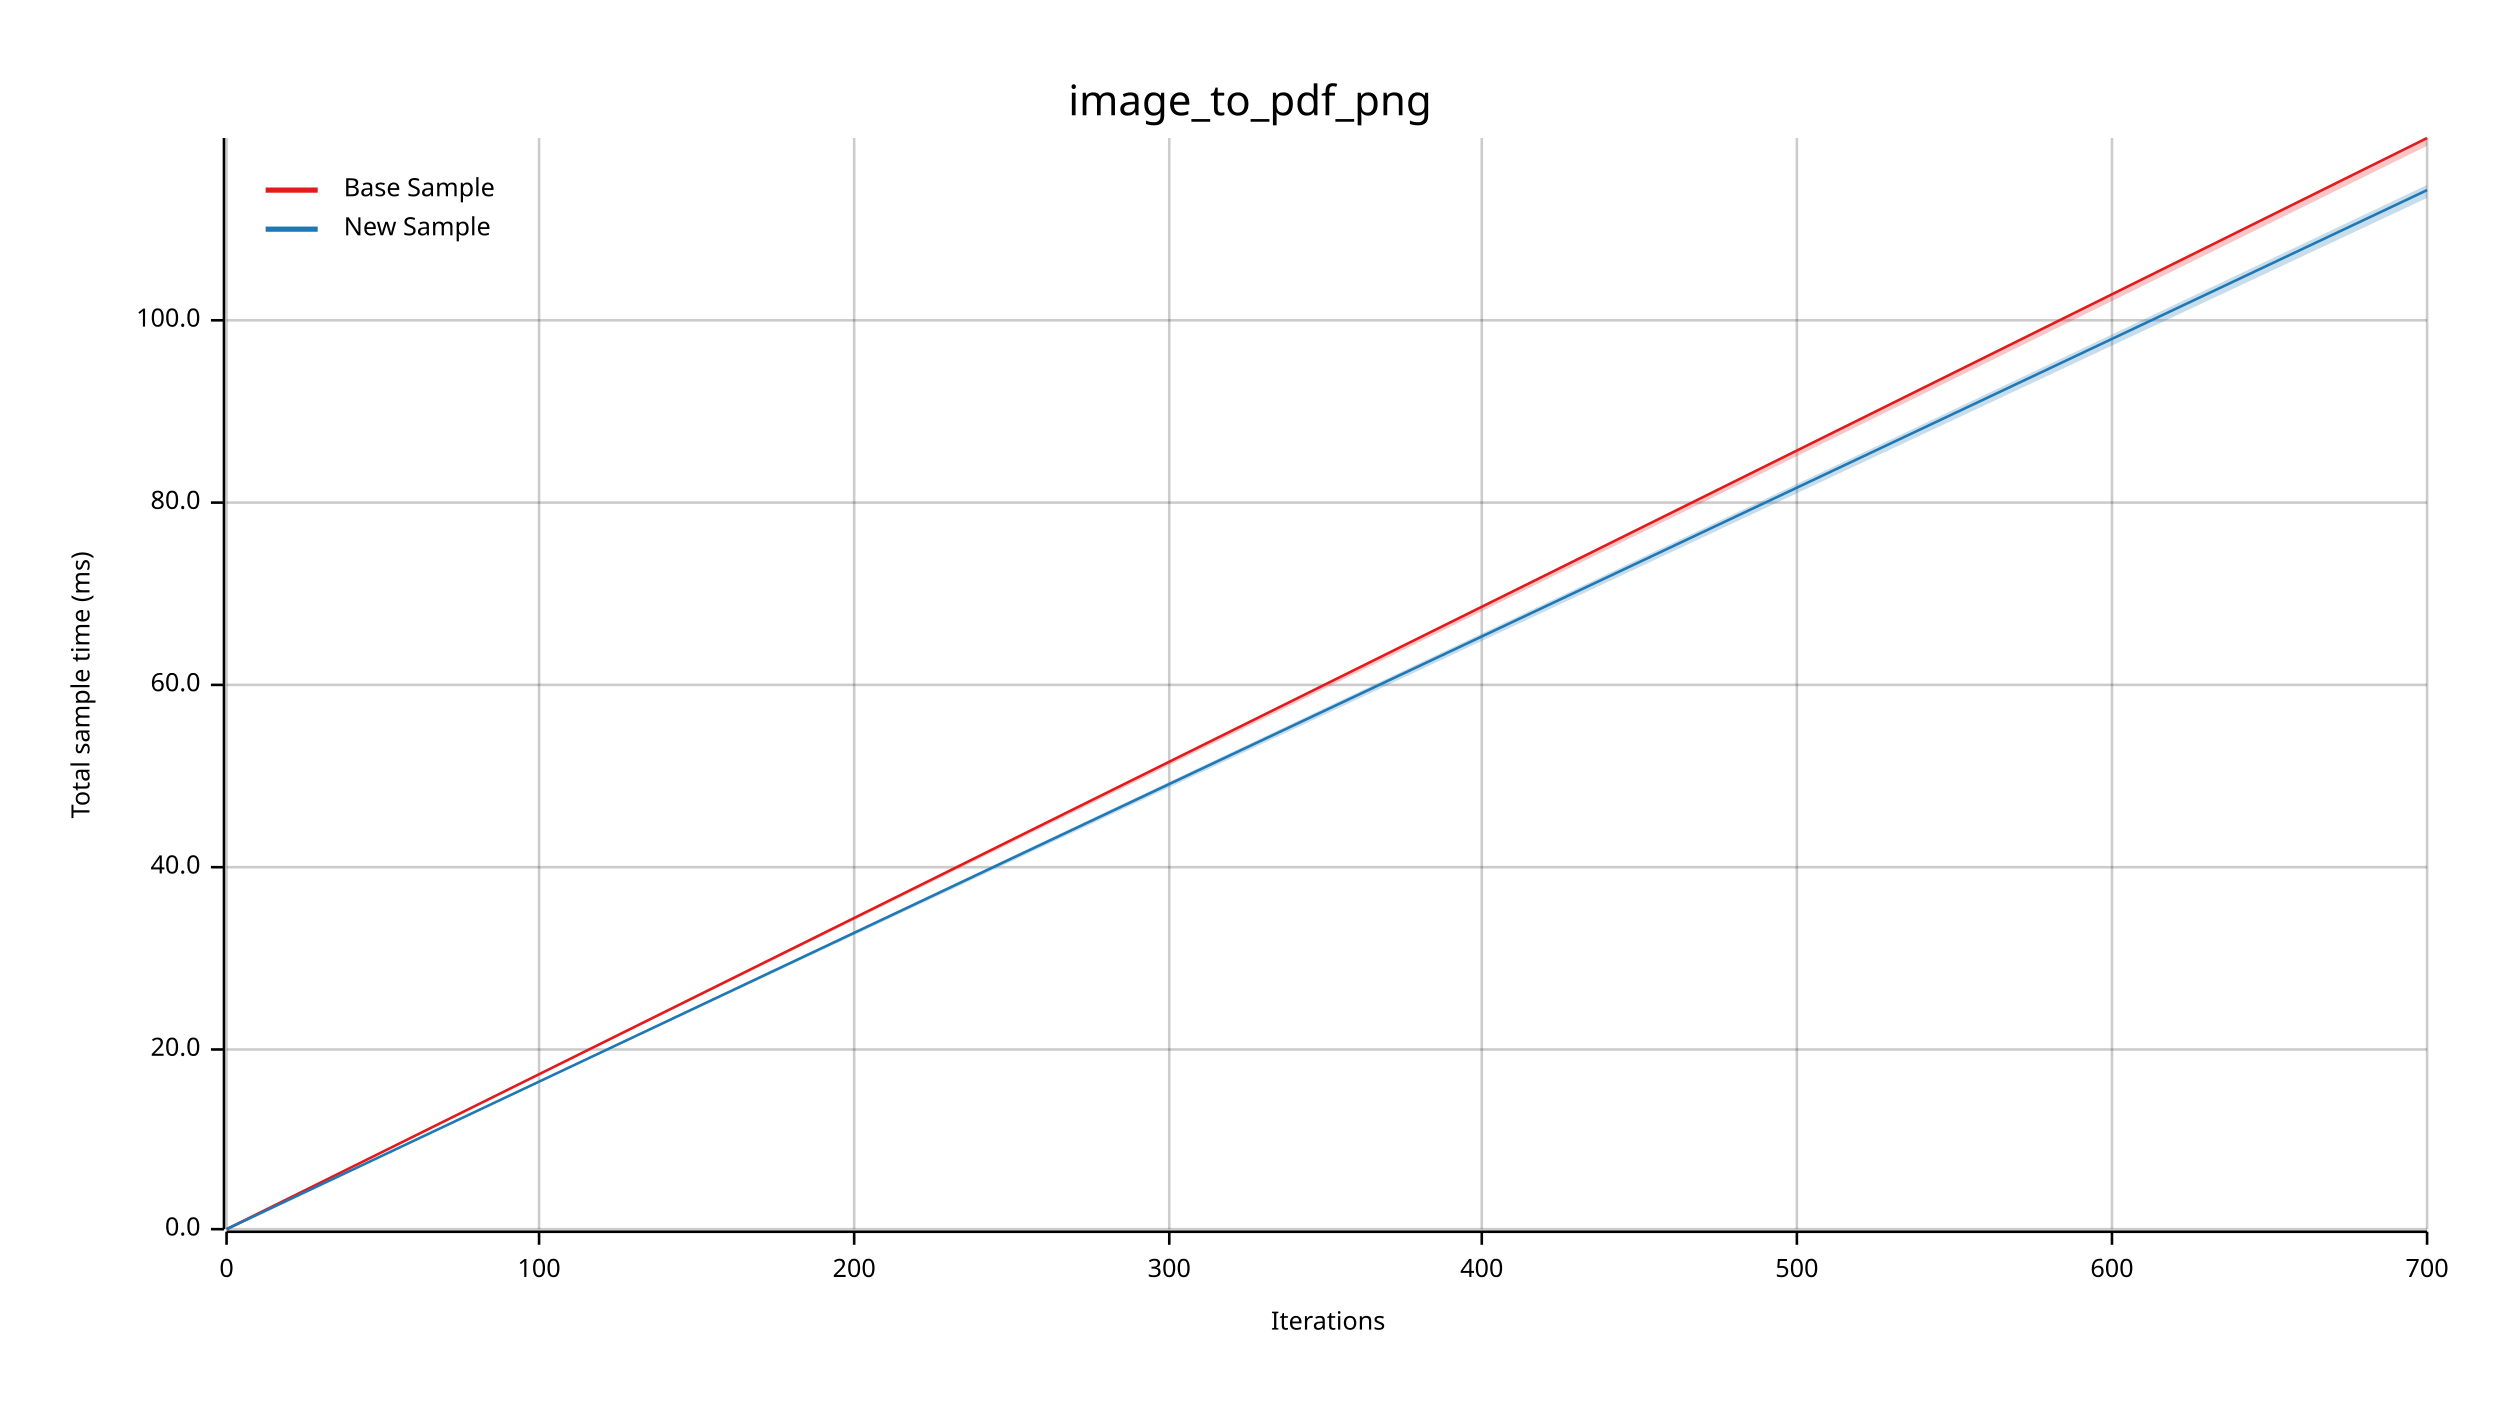
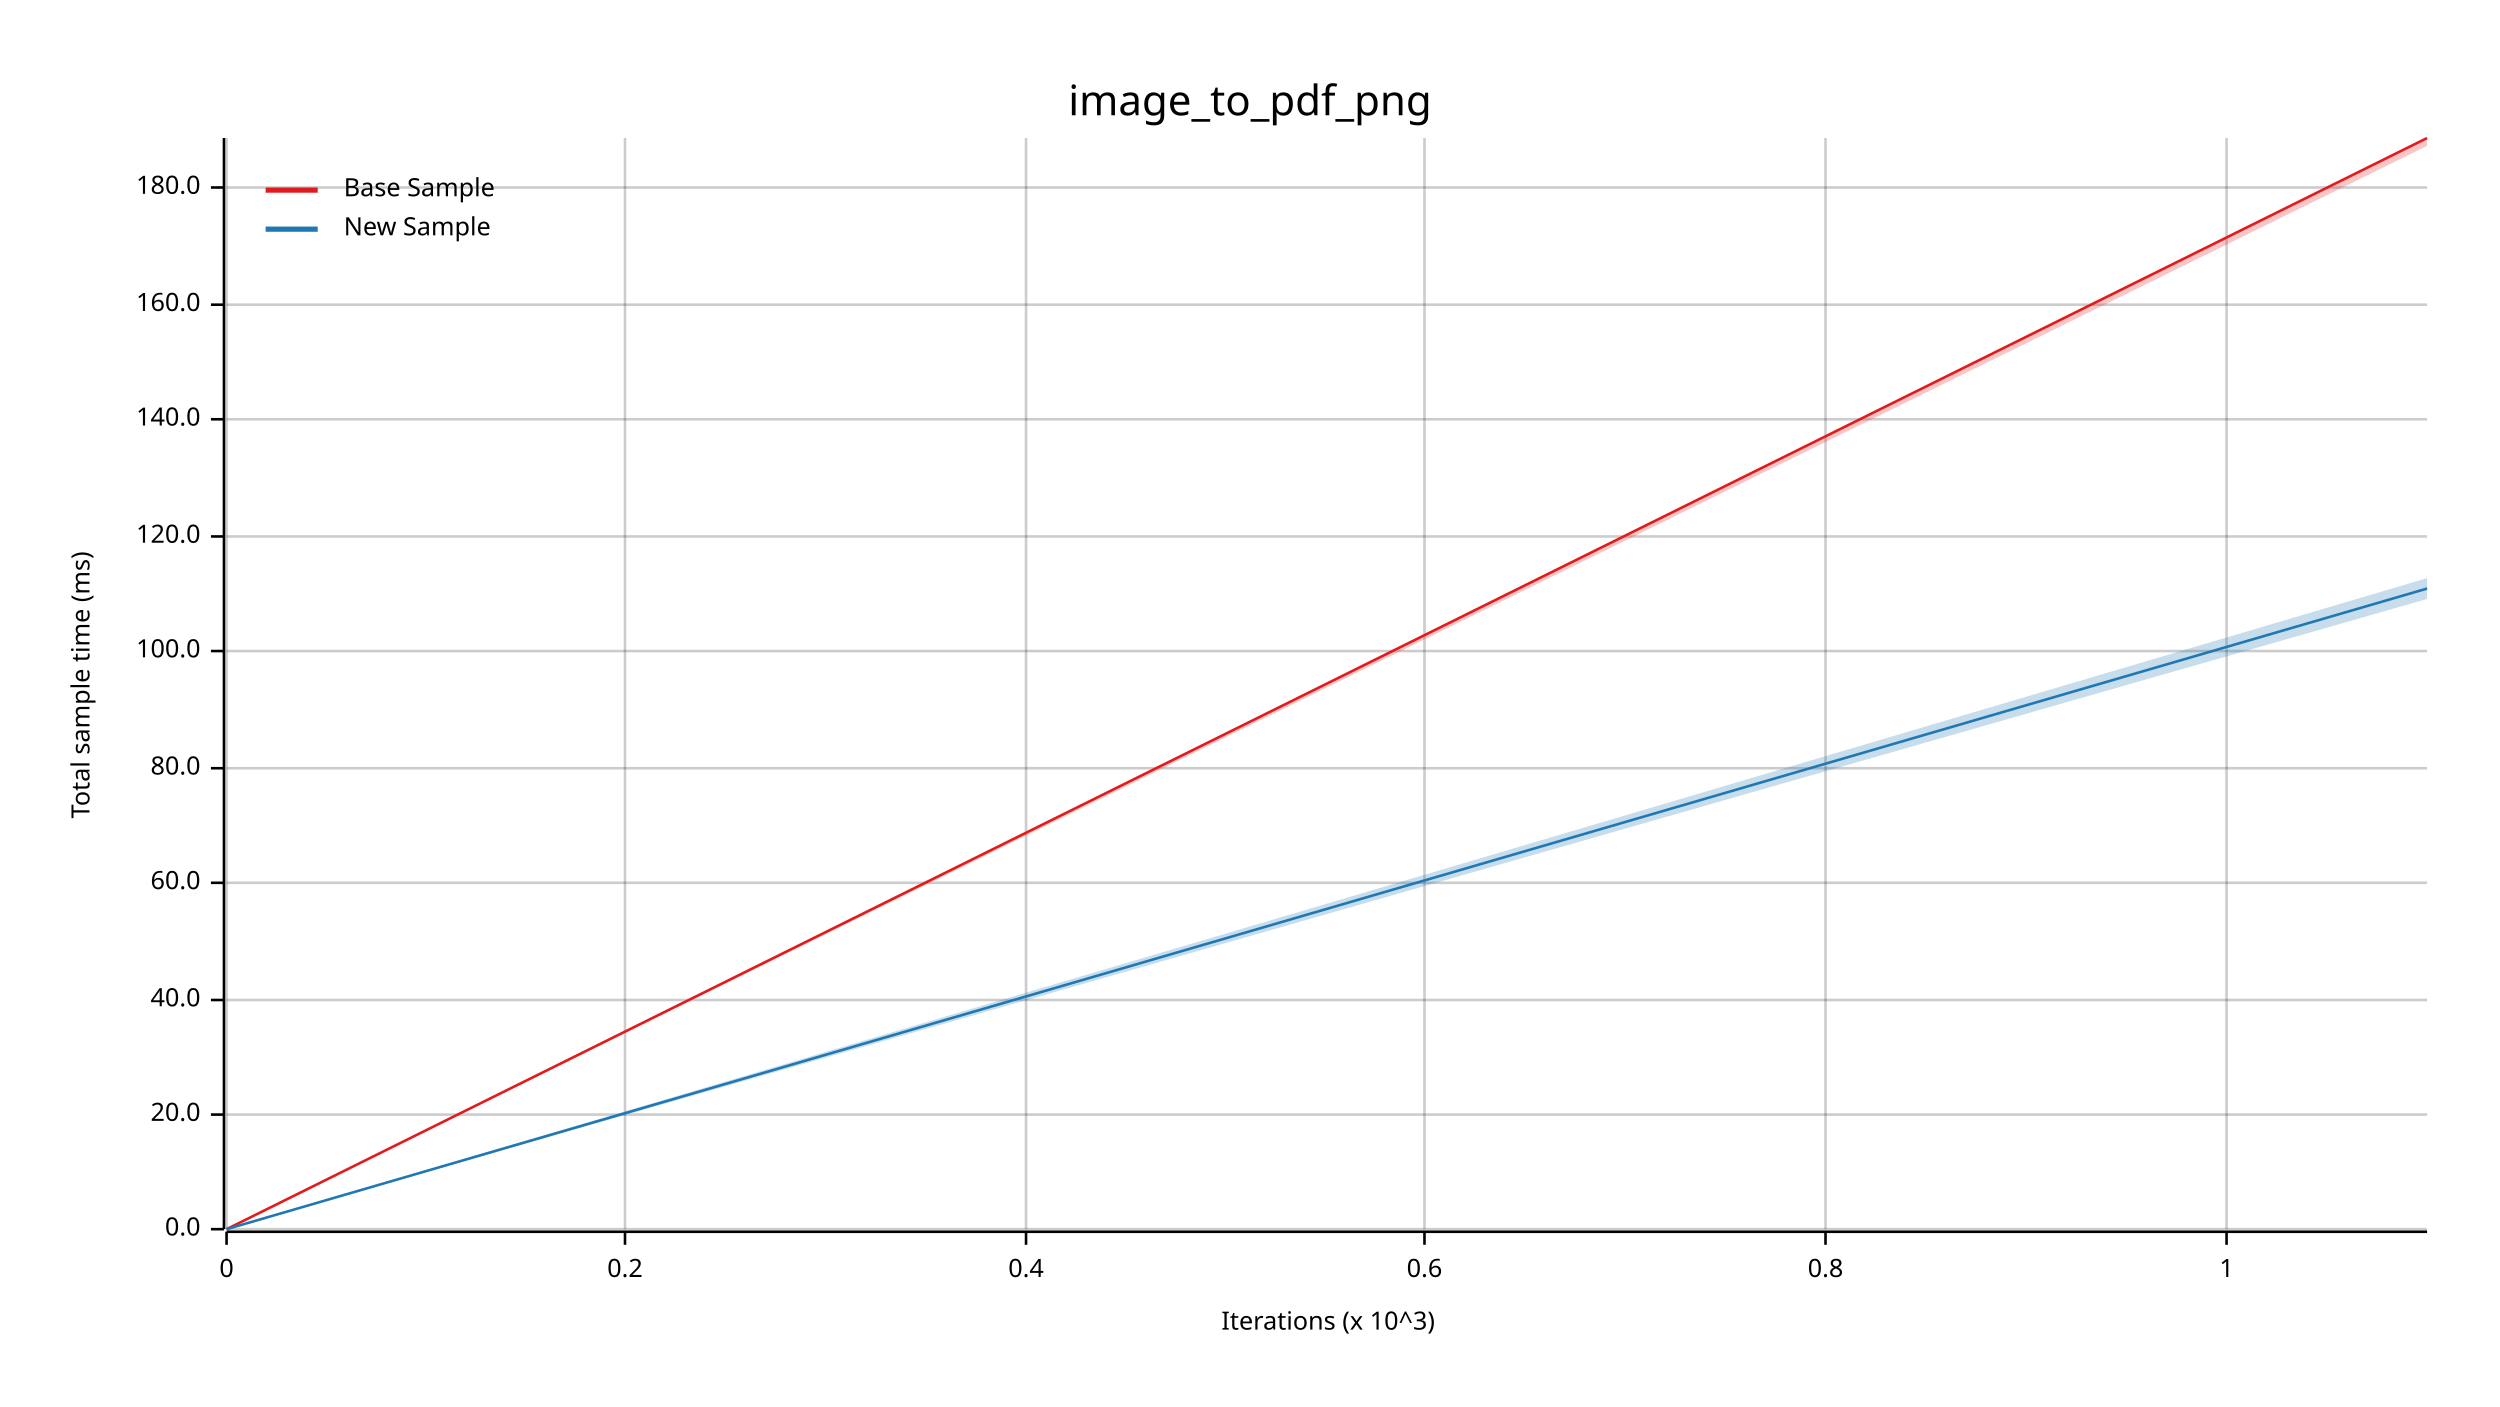
<svg xmlns="http://www.w3.org/2000/svg" width="960" height="540" viewBox="0 0 960 540">
  <text x="480" y="32" dy="0.76em" text-anchor="middle" font-family="sans-serif" font-size="16.129" opacity="1" fill="#000000">
image_to_pdf_png
</text>
  <text x="27" y="263" dy="0.76em" text-anchor="middle" font-family="sans-serif" font-size="9.677" opacity="1" fill="#000000" transform="rotate(270, 27, 263)">
Total sample time (ms)
</text>
  <text x="510" y="513" dy="-0.5ex" text-anchor="middle" font-family="sans-serif" font-size="9.677" opacity="1" fill="#000000">
- Iterations
+ Iterations (x 10^3)
</text>
  <line opacity="0.2" stroke="#000000" stroke-width="1" x1="87" y1="472" x2="87" y2="53" />
-   <line opacity="0.2" stroke="#000000" stroke-width="1" x1="207" y1="472" x2="207" y2="53" />
-   <line opacity="0.2" stroke="#000000" stroke-width="1" x1="328" y1="472" x2="328" y2="53" />
-   <line opacity="0.2" stroke="#000000" stroke-width="1" x1="449" y1="472" x2="449" y2="53" />
-   <line opacity="0.2" stroke="#000000" stroke-width="1" x1="569" y1="472" x2="569" y2="53" />
-   <line opacity="0.2" stroke="#000000" stroke-width="1" x1="690" y1="472" x2="690" y2="53" />
-   <line opacity="0.2" stroke="#000000" stroke-width="1" x1="811" y1="472" x2="811" y2="53" />
-   <line opacity="0.2" stroke="#000000" stroke-width="1" x1="932" y1="472" x2="932" y2="53" />
+   <line opacity="0.2" stroke="#000000" stroke-width="1" x1="240" y1="472" x2="240" y2="53" />
+   <line opacity="0.2" stroke="#000000" stroke-width="1" x1="394" y1="472" x2="394" y2="53" />
+   <line opacity="0.2" stroke="#000000" stroke-width="1" x1="547" y1="472" x2="547" y2="53" />
+   <line opacity="0.2" stroke="#000000" stroke-width="1" x1="701" y1="472" x2="701" y2="53" />
+   <line opacity="0.2" stroke="#000000" stroke-width="1" x1="855" y1="472" x2="855" y2="53" />
  <line opacity="0.2" stroke="#000000" stroke-width="1" x1="87" y1="472" x2="932" y2="472" />
-   <line opacity="0.2" stroke="#000000" stroke-width="1" x1="87" y1="403" x2="932" y2="403" />
-   <line opacity="0.2" stroke="#000000" stroke-width="1" x1="87" y1="333" x2="932" y2="333" />
-   <line opacity="0.2" stroke="#000000" stroke-width="1" x1="87" y1="263" x2="932" y2="263" />
-   <line opacity="0.2" stroke="#000000" stroke-width="1" x1="87" y1="193" x2="932" y2="193" />
-   <line opacity="0.2" stroke="#000000" stroke-width="1" x1="87" y1="123" x2="932" y2="123" />
+   <line opacity="0.2" stroke="#000000" stroke-width="1" x1="87" y1="428" x2="932" y2="428" />
+   <line opacity="0.2" stroke="#000000" stroke-width="1" x1="87" y1="384" x2="932" y2="384" />
+   <line opacity="0.2" stroke="#000000" stroke-width="1" x1="87" y1="339" x2="932" y2="339" />
+   <line opacity="0.2" stroke="#000000" stroke-width="1" x1="87" y1="295" x2="932" y2="295" />
+   <line opacity="0.2" stroke="#000000" stroke-width="1" x1="87" y1="250" x2="932" y2="250" />
+   <line opacity="0.2" stroke="#000000" stroke-width="1" x1="87" y1="206" x2="932" y2="206" />
+   <line opacity="0.2" stroke="#000000" stroke-width="1" x1="87" y1="161" x2="932" y2="161" />
+   <line opacity="0.2" stroke="#000000" stroke-width="1" x1="87" y1="117" x2="932" y2="117" />
+   <line opacity="0.2" stroke="#000000" stroke-width="1" x1="87" y1="72" x2="932" y2="72" />
  <polyline fill="none" opacity="1" stroke="#000000" stroke-width="1" points="86,53 86,472 " />
  <text x="77" y="472" dy="0.5ex" text-anchor="end" font-family="sans-serif" font-size="9.677" opacity="1" fill="#000000">
0.0
</text>
  <polyline fill="none" opacity="1" stroke="#000000" stroke-width="1" points="81,472 86,472 " />
-   <text x="77" y="403" dy="0.5ex" text-anchor="end" font-family="sans-serif" font-size="9.677" opacity="1" fill="#000000">
+   <text x="77" y="428" dy="0.5ex" text-anchor="end" font-family="sans-serif" font-size="9.677" opacity="1" fill="#000000">
20.0
</text>
-   <polyline fill="none" opacity="1" stroke="#000000" stroke-width="1" points="81,403 86,403 " />
-   <text x="77" y="333" dy="0.5ex" text-anchor="end" font-family="sans-serif" font-size="9.677" opacity="1" fill="#000000">
+   <polyline fill="none" opacity="1" stroke="#000000" stroke-width="1" points="81,428 86,428 " />
+   <text x="77" y="384" dy="0.5ex" text-anchor="end" font-family="sans-serif" font-size="9.677" opacity="1" fill="#000000">
40.0
</text>
-   <polyline fill="none" opacity="1" stroke="#000000" stroke-width="1" points="81,333 86,333 " />
-   <text x="77" y="263" dy="0.5ex" text-anchor="end" font-family="sans-serif" font-size="9.677" opacity="1" fill="#000000">
+   <polyline fill="none" opacity="1" stroke="#000000" stroke-width="1" points="81,384 86,384 " />
+   <text x="77" y="339" dy="0.5ex" text-anchor="end" font-family="sans-serif" font-size="9.677" opacity="1" fill="#000000">
60.0
</text>
-   <polyline fill="none" opacity="1" stroke="#000000" stroke-width="1" points="81,263 86,263 " />
-   <text x="77" y="193" dy="0.5ex" text-anchor="end" font-family="sans-serif" font-size="9.677" opacity="1" fill="#000000">
+   <polyline fill="none" opacity="1" stroke="#000000" stroke-width="1" points="81,339 86,339 " />
+   <text x="77" y="295" dy="0.5ex" text-anchor="end" font-family="sans-serif" font-size="9.677" opacity="1" fill="#000000">
80.0
</text>
-   <polyline fill="none" opacity="1" stroke="#000000" stroke-width="1" points="81,193 86,193 " />
-   <text x="77" y="123" dy="0.5ex" text-anchor="end" font-family="sans-serif" font-size="9.677" opacity="1" fill="#000000">
+   <polyline fill="none" opacity="1" stroke="#000000" stroke-width="1" points="81,295 86,295 " />
+   <text x="77" y="250" dy="0.5ex" text-anchor="end" font-family="sans-serif" font-size="9.677" opacity="1" fill="#000000">
100.0
</text>
-   <polyline fill="none" opacity="1" stroke="#000000" stroke-width="1" points="81,123 86,123 " />
+   <polyline fill="none" opacity="1" stroke="#000000" stroke-width="1" points="81,250 86,250 " />
+   <text x="77" y="206" dy="0.5ex" text-anchor="end" font-family="sans-serif" font-size="9.677" opacity="1" fill="#000000">
+ 120.0
+ </text>
+   <polyline fill="none" opacity="1" stroke="#000000" stroke-width="1" points="81,206 86,206 " />
+   <text x="77" y="161" dy="0.5ex" text-anchor="end" font-family="sans-serif" font-size="9.677" opacity="1" fill="#000000">
+ 140.0
+ </text>
+   <polyline fill="none" opacity="1" stroke="#000000" stroke-width="1" points="81,161 86,161 " />
+   <text x="77" y="117" dy="0.5ex" text-anchor="end" font-family="sans-serif" font-size="9.677" opacity="1" fill="#000000">
+ 160.0
+ </text>
+   <polyline fill="none" opacity="1" stroke="#000000" stroke-width="1" points="81,117 86,117 " />
+   <text x="77" y="72" dy="0.5ex" text-anchor="end" font-family="sans-serif" font-size="9.677" opacity="1" fill="#000000">
+ 180.0
+ </text>
+   <polyline fill="none" opacity="1" stroke="#000000" stroke-width="1" points="81,72 86,72 " />
  <polyline fill="none" opacity="1" stroke="#000000" stroke-width="1" points="87,473 932,473 " />
  <text x="87" y="483" dy="0.76em" text-anchor="middle" font-family="sans-serif" font-size="9.677" opacity="1" fill="#000000">
0
</text>
  <polyline fill="none" opacity="1" stroke="#000000" stroke-width="1" points="87,473 87,478 " />
-   <text x="207" y="483" dy="0.76em" text-anchor="middle" font-family="sans-serif" font-size="9.677" opacity="1" fill="#000000">
- 100
+   <text x="240" y="483" dy="0.76em" text-anchor="middle" font-family="sans-serif" font-size="9.677" opacity="1" fill="#000000">
+ 0.2
</text>
-   <polyline fill="none" opacity="1" stroke="#000000" stroke-width="1" points="207,473 207,478 " />
-   <text x="328" y="483" dy="0.76em" text-anchor="middle" font-family="sans-serif" font-size="9.677" opacity="1" fill="#000000">
- 200
+   <polyline fill="none" opacity="1" stroke="#000000" stroke-width="1" points="240,473 240,478 " />
+   <text x="394" y="483" dy="0.76em" text-anchor="middle" font-family="sans-serif" font-size="9.677" opacity="1" fill="#000000">
+ 0.4
</text>
-   <polyline fill="none" opacity="1" stroke="#000000" stroke-width="1" points="328,473 328,478 " />
-   <text x="449" y="483" dy="0.76em" text-anchor="middle" font-family="sans-serif" font-size="9.677" opacity="1" fill="#000000">
- 300
+   <polyline fill="none" opacity="1" stroke="#000000" stroke-width="1" points="394,473 394,478 " />
+   <text x="547" y="483" dy="0.76em" text-anchor="middle" font-family="sans-serif" font-size="9.677" opacity="1" fill="#000000">
+ 0.6
</text>
-   <polyline fill="none" opacity="1" stroke="#000000" stroke-width="1" points="449,473 449,478 " />
-   <text x="569" y="483" dy="0.76em" text-anchor="middle" font-family="sans-serif" font-size="9.677" opacity="1" fill="#000000">
- 400
+   <polyline fill="none" opacity="1" stroke="#000000" stroke-width="1" points="547,473 547,478 " />
+   <text x="701" y="483" dy="0.76em" text-anchor="middle" font-family="sans-serif" font-size="9.677" opacity="1" fill="#000000">
+ 0.8
</text>
-   <polyline fill="none" opacity="1" stroke="#000000" stroke-width="1" points="569,473 569,478 " />
-   <text x="690" y="483" dy="0.76em" text-anchor="middle" font-family="sans-serif" font-size="9.677" opacity="1" fill="#000000">
- 500
+   <polyline fill="none" opacity="1" stroke="#000000" stroke-width="1" points="701,473 701,478 " />
+   <text x="855" y="483" dy="0.76em" text-anchor="middle" font-family="sans-serif" font-size="9.677" opacity="1" fill="#000000">
+ 1
</text>
-   <polyline fill="none" opacity="1" stroke="#000000" stroke-width="1" points="690,473 690,478 " />
-   <text x="811" y="483" dy="0.76em" text-anchor="middle" font-family="sans-serif" font-size="9.677" opacity="1" fill="#000000">
- 600
- </text>
-   <polyline fill="none" opacity="1" stroke="#000000" stroke-width="1" points="811,473 811,478 " />
-   <text x="932" y="483" dy="0.76em" text-anchor="middle" font-family="sans-serif" font-size="9.677" opacity="1" fill="#000000">
- 700
- </text>
-   <polyline fill="none" opacity="1" stroke="#000000" stroke-width="1" points="932,473 932,478 " />
+   <polyline fill="none" opacity="1" stroke="#000000" stroke-width="1" points="855,473 855,478 " />
  <polyline fill="none" opacity="1" stroke="#E31A1C" stroke-width="1" points="87,472 932,53 " />
  <polygon opacity="0.25" fill="#E31A1C" points="87,472 932,56 932,53 " />
-   <polyline fill="none" opacity="1" stroke="#1F78B4" stroke-width="1" points="87,472 932,73 " />
-   <polygon opacity="0.25" fill="#1F78B4" points="87,472 932,76 932,71 " />
+   <polyline fill="none" opacity="1" stroke="#1F78B4" stroke-width="1" points="87,472 932,226 " />
+   <polygon opacity="0.25" fill="#1F78B4" points="87,472 932,230 932,222 " />
  <text x="132" y="68" dy="0.76em" text-anchor="start" font-family="sans-serif" font-size="9.677" opacity="1" fill="#000000">
Base Sample
</text>
  <text x="132" y="83" dy="0.76em" text-anchor="start" font-family="sans-serif" font-size="9.677" opacity="1" fill="#000000">
New Sample
</text>
  <polyline fill="none" opacity="1" stroke="#E31A1C" stroke-width="2" points="102,73 122,73 " />
  <polyline fill="none" opacity="1" stroke="#1F78B4" stroke-width="2" points="102,88 122,88 " />
</svg>
